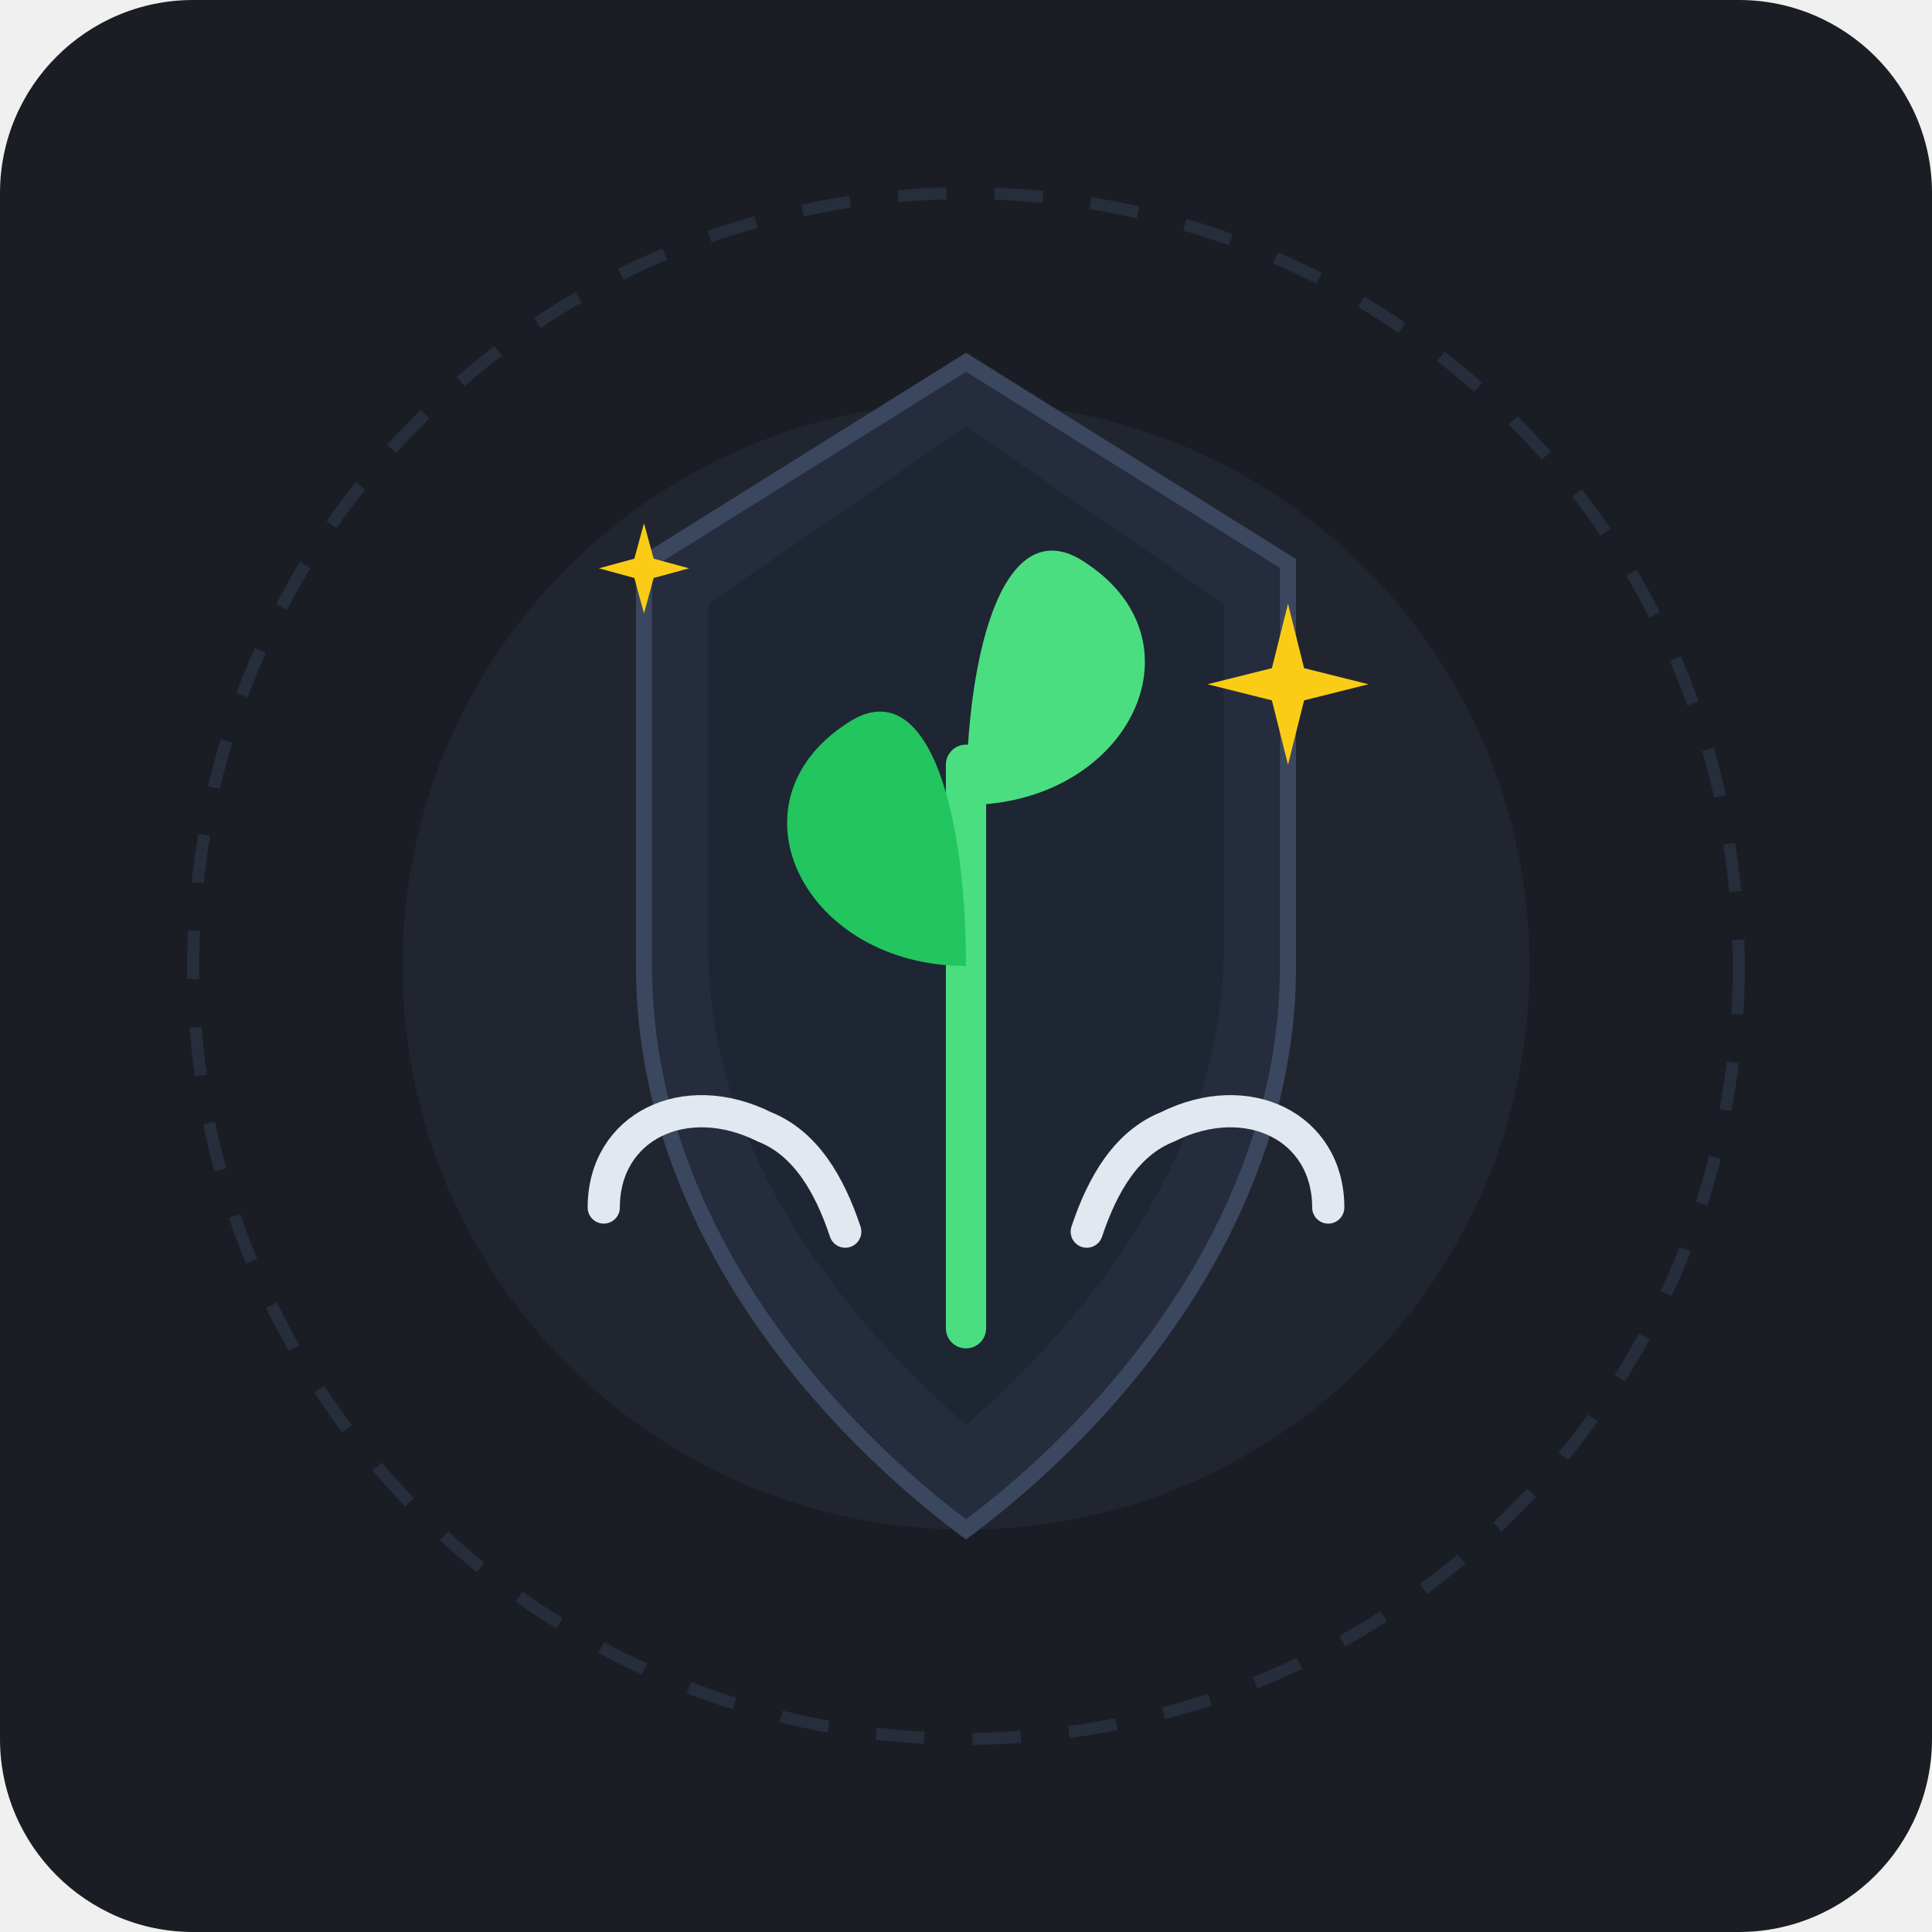
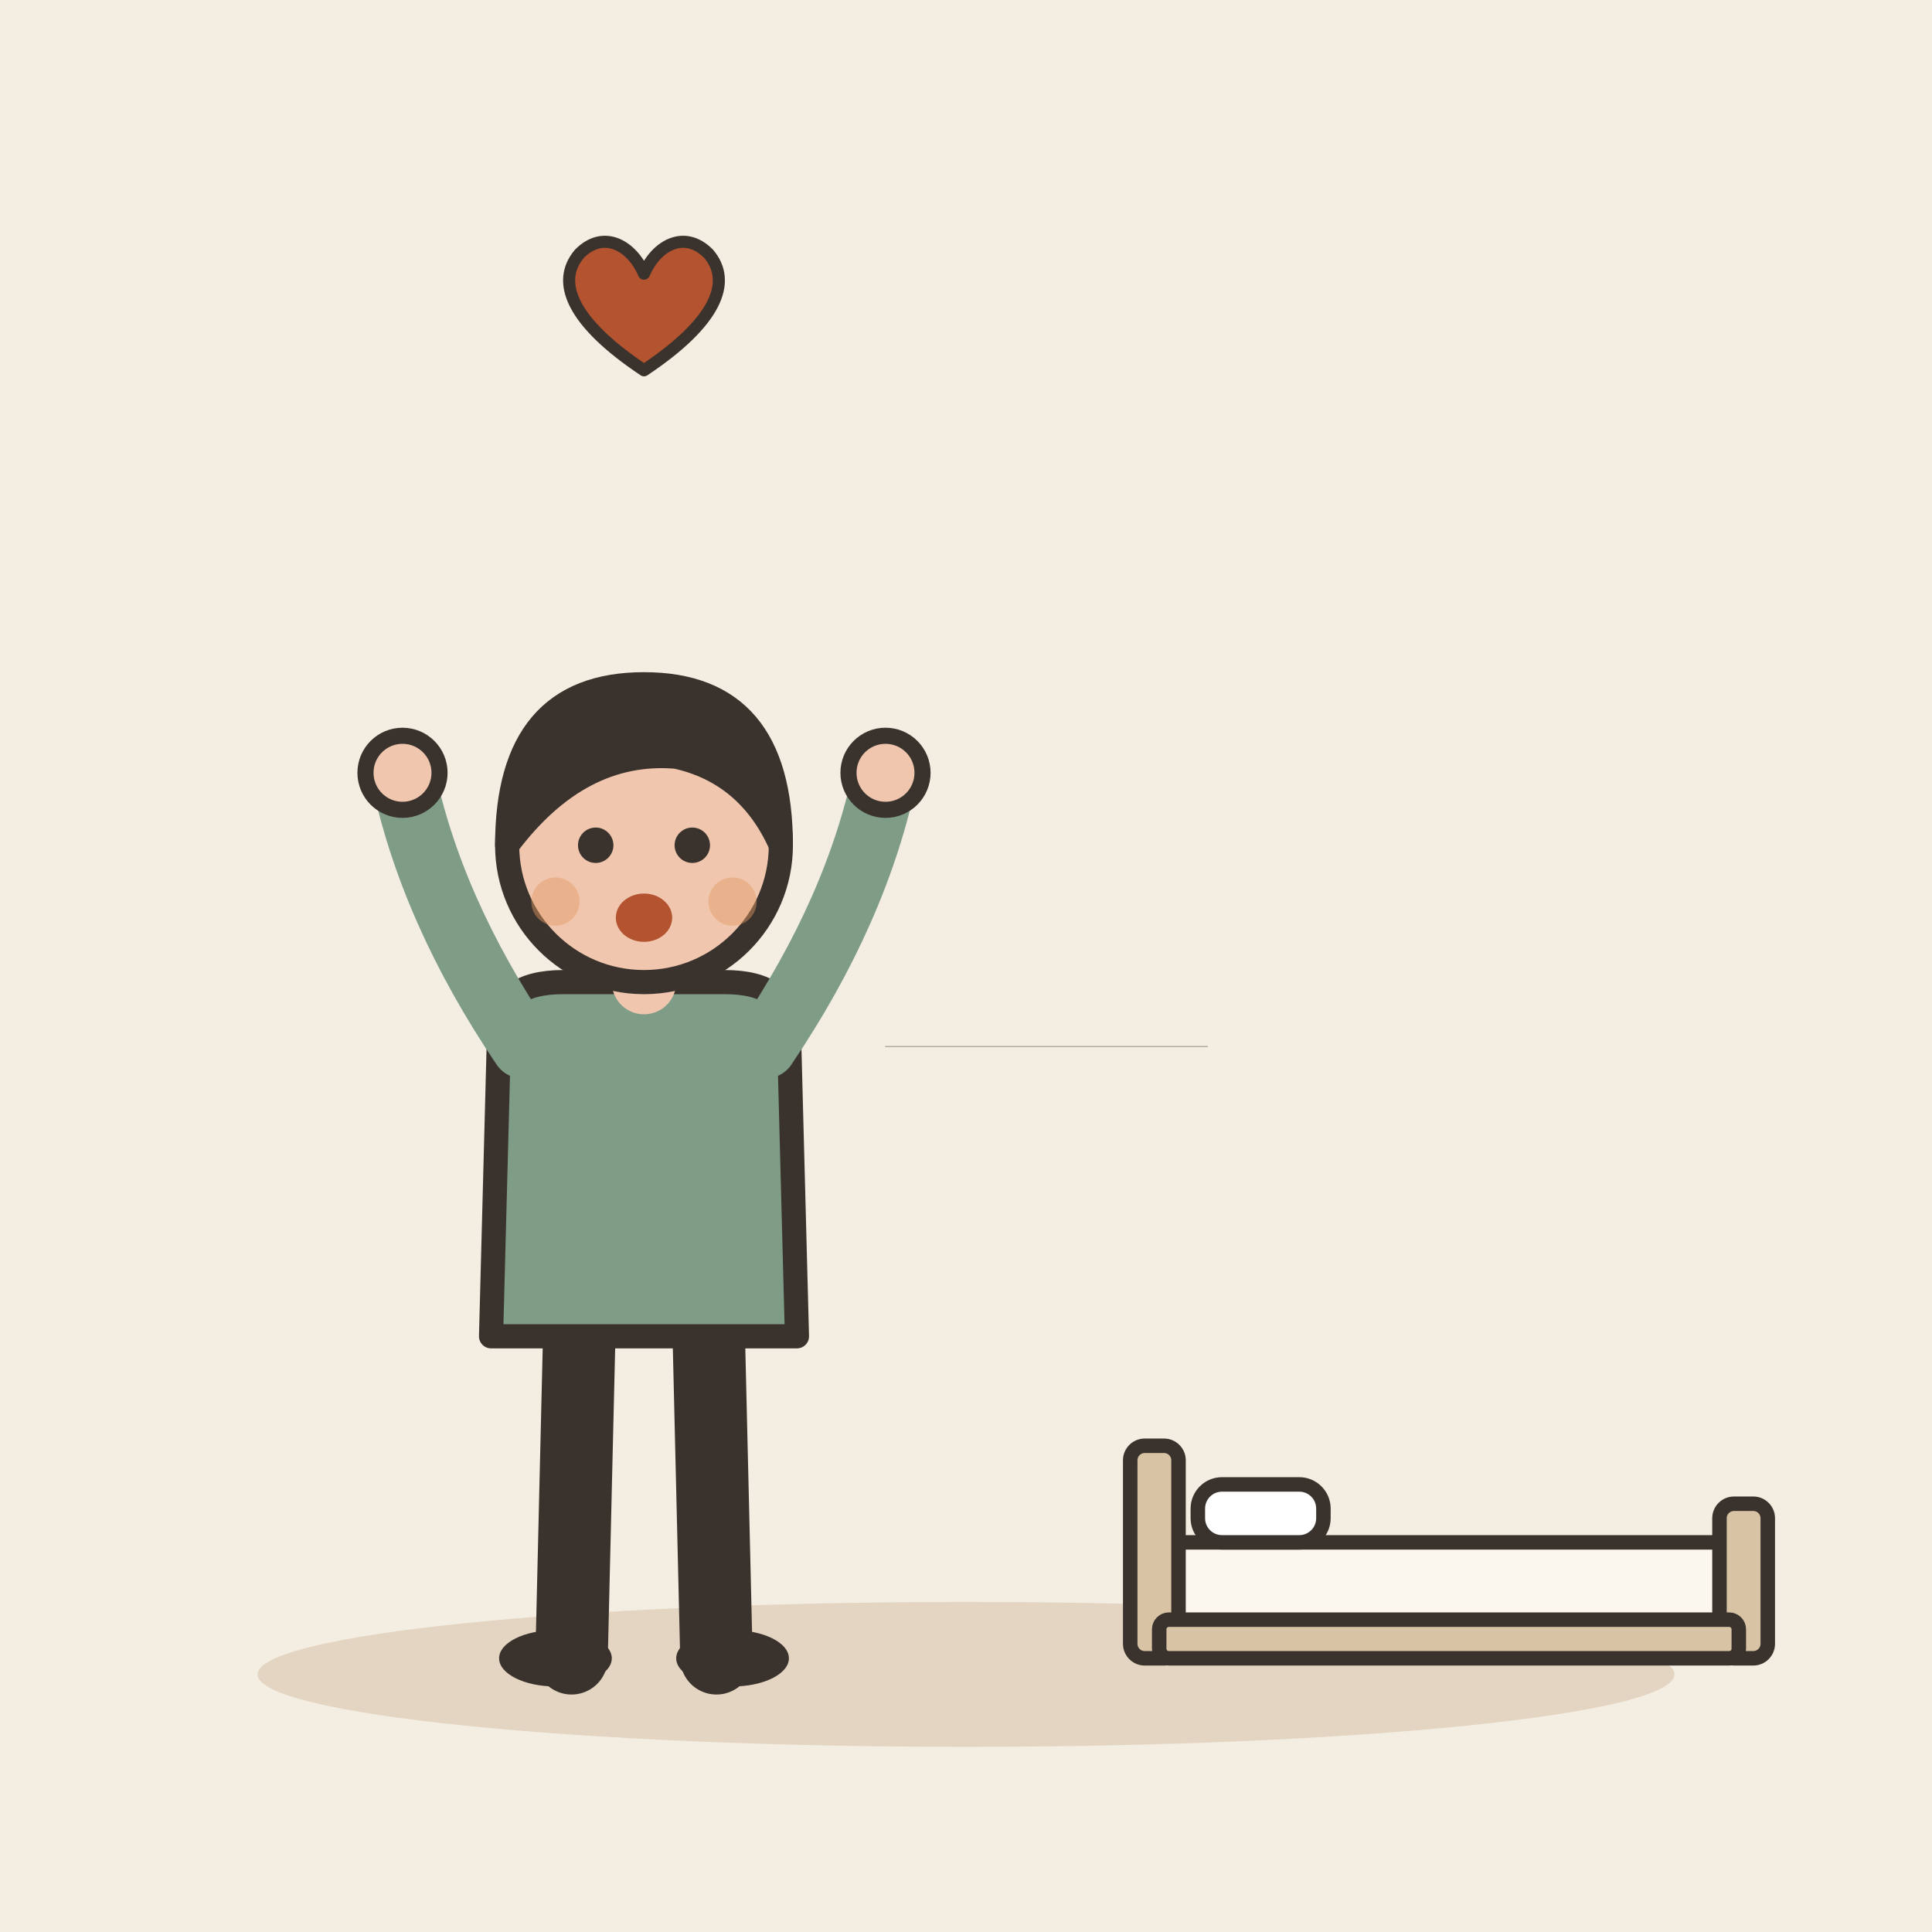
- <svg xmlns="http://www.w3.org/2000/svg" viewBox="0 0 240 240">
-   <rect width="240" height="240" rx="24" fill="#1A1D24" />
-   <circle cx="120" cy="120" r="70" fill="#2E384D" opacity="0.3" />
-   <g transform="translate(0, 5)">
-     <path d="M120 40 L160 65 L160 115 C160 145 140 170 120 185 C100 170 80 145 80 115 L80 65 Z" fill="#242C3D" stroke="#3B475E" stroke-width="2" />
-     <path d="M120 48 L152 70 L152 113 C152 138 135 159 120 172 C105 159 88 138 88 113 L88 70 Z" fill="#1E2533" />
-     <path d="M75 145 C75 135 85 130 95 135 C100 137 103 142 105 148" fill="none" stroke="#E2E8F0" stroke-width="4" stroke-linecap="round" />
-     <path d="M165 145 C165 135 155 130 145 135 C140 137 137 142 135 148" fill="none" stroke="#E2E8F0" stroke-width="4" stroke-linecap="round" />
-     <path d="M120 160 Q120 120 120 90" fill="none" stroke="#4ADE80" stroke-width="5" stroke-linecap="round" />
-     <path d="M120 115 C100 115 90 95 105 85 C115 78 120 95 120 115 Z" fill="#22C55E" />
-     <path d="M120 95 C140 95 150 75 135 65 C125 58 120 75 120 95 Z" fill="#4ADE80" />
-     <path d="M160 70 L162 78 L170 80 L162 82 L160 90 L158 82 L150 80 L158 78 Z" fill="#FACC15" />
-     <path d="M80 85 L81.5 90.5 L87 92 L81.5 93.5 L80 99 L78.5 93.5 L73 92 L78.5 90.5 Z" fill="#FACC15" transform="scale(0.8) translate(20, -10)" />
+ <svg xmlns="http://www.w3.org/2000/svg" viewBox="0 0 240 240" data-style="editorial">
+   <rect width="240" height="240" fill="#F4EDE2" />
+   <ellipse cx="120" cy="208" rx="88" ry="9" fill="#E3D5C1" />
+   <g transform="translate(80 206)">
+     <path d="M-8 -42L-9 0" stroke="#3A332D" stroke-width="9" stroke-linecap="round" fill="none" />
+     <path d="M8 -42L9 0" stroke="#3A332D" stroke-width="9" stroke-linecap="round" fill="none" />
+     <ellipse cx="-11" cy="0" rx="7" ry="3.5" fill="#3A332D" />
+     <ellipse cx="11" cy="0" rx="7" ry="3.5" fill="#3A332D" />
+     <path d="M-18 -78Q-18 -84 -10 -84L10 -84Q18 -84 18 -78L19 -40L-19 -40Z" fill="#7E9C86" stroke="#3A332D" stroke-width="3" stroke-linecap="round" stroke-linejoin="round" />
+     <path d="M-15 -76Q-26.5 -93 -30 -110" fill="none" stroke="#7E9C86" stroke-width="8" stroke-linecap="round" stroke-linejoin="round" />
+     <circle cx="-30" cy="-110" r="4.6" fill="#F0C7AE" stroke="#3A332D" stroke-linecap="round" stroke-linejoin="round" stroke-width="2" />
+     <path d="M15 -76Q26.5 -93 30 -110" fill="none" stroke="#7E9C86" stroke-width="8" stroke-linecap="round" stroke-linejoin="round" />
+     <circle cx="30" cy="-110" r="4.6" fill="#F0C7AE" stroke="#3A332D" stroke-linecap="round" stroke-linejoin="round" stroke-width="2" />
+     <path d="M0 -84L0 -88" stroke="#F0C7AE" stroke-width="8" stroke-linecap="round" fill="none" />
+     <circle cx="0" cy="-101" r="17" fill="#F0C7AE" stroke="#3A332D" stroke-width="3" stroke-linecap="round" stroke-linejoin="round" />
+     <path d="M-17 -101Q-17 -121 0 -121Q17 -121 17 -101Q13 -110 4 -112Q-8 -113 -17 -101Z" fill="#3A332D" stroke="#3A332D" stroke-width="3" stroke-linecap="round" stroke-linejoin="round" />
+     <circle cx="-6" cy="-101" r="2.2" fill="#3A332D" />
+     <circle cx="6" cy="-101" r="2.2" fill="#3A332D" />
+     <ellipse cx="0" cy="-92" rx="3.5" ry="3" fill="#B4532F" />
+     <circle cx="-11" cy="-94" r="3" fill="#E39A62" opacity="0.45" />
+     <circle cx="11" cy="-94" r="3" fill="#E39A62" opacity="0.45" />
  </g>
-   <circle cx="120" cy="120" r="96" fill="none" stroke="#2E384D" stroke-width="1.5" stroke-dasharray="6 6" opacity="0.6" />
+   <g transform="translate(180 206) scale(0.6 0.6)">
+     <rect x="-60" y="-24" width="120" height="18" rx="4" fill="#FBF6EE" stroke="#3A332D" stroke-width="3" stroke-linecap="round" stroke-linejoin="round" />
+     <rect x="-66" y="-44" width="10" height="44" rx="3" fill="#D8C3A5" stroke="#3A332D" stroke-width="3" stroke-linecap="round" stroke-linejoin="round" />
+     <rect x="56" y="-32" width="10" height="32" rx="3" fill="#D8C3A5" stroke="#3A332D" stroke-width="3" stroke-linecap="round" stroke-linejoin="round" />
+     <rect x="-52" y="-36" width="26" height="12" rx="5" fill="#FFFFFF" stroke="#3A332D" stroke-width="3" stroke-linecap="round" stroke-linejoin="round" />
+     <rect x="-60" y="-8" width="120" height="8" rx="2" fill="#D8C3A5" stroke="#3A332D" stroke-width="3" stroke-linecap="round" stroke-linejoin="round" />
+   </g>
+   <g transform="translate(0 0)">
+     <path d="M-26 0L0 -24" fill="none" stroke="#8F857A" stroke-width="0.1" stroke-linecap="round" stroke-linejoin="round" />
+   </g>
+   <path d="M110 130L150 130" stroke="#8F857A" stroke-width="0.1" stroke-linecap="round" fill="none" />
+   <g transform="translate(80 40) scale(0.5 0.5)">
+     <path d="M0 12C-18 0 -22 -10 -16 -17C-10 -23 -3 -19 0 -12C3 -19 10 -23 16 -17C22 -10 18 0 0 12Z" fill="#B4532F" stroke="#3A332D" stroke-width="3" stroke-linecap="round" stroke-linejoin="round" />
+   </g>
</svg>
